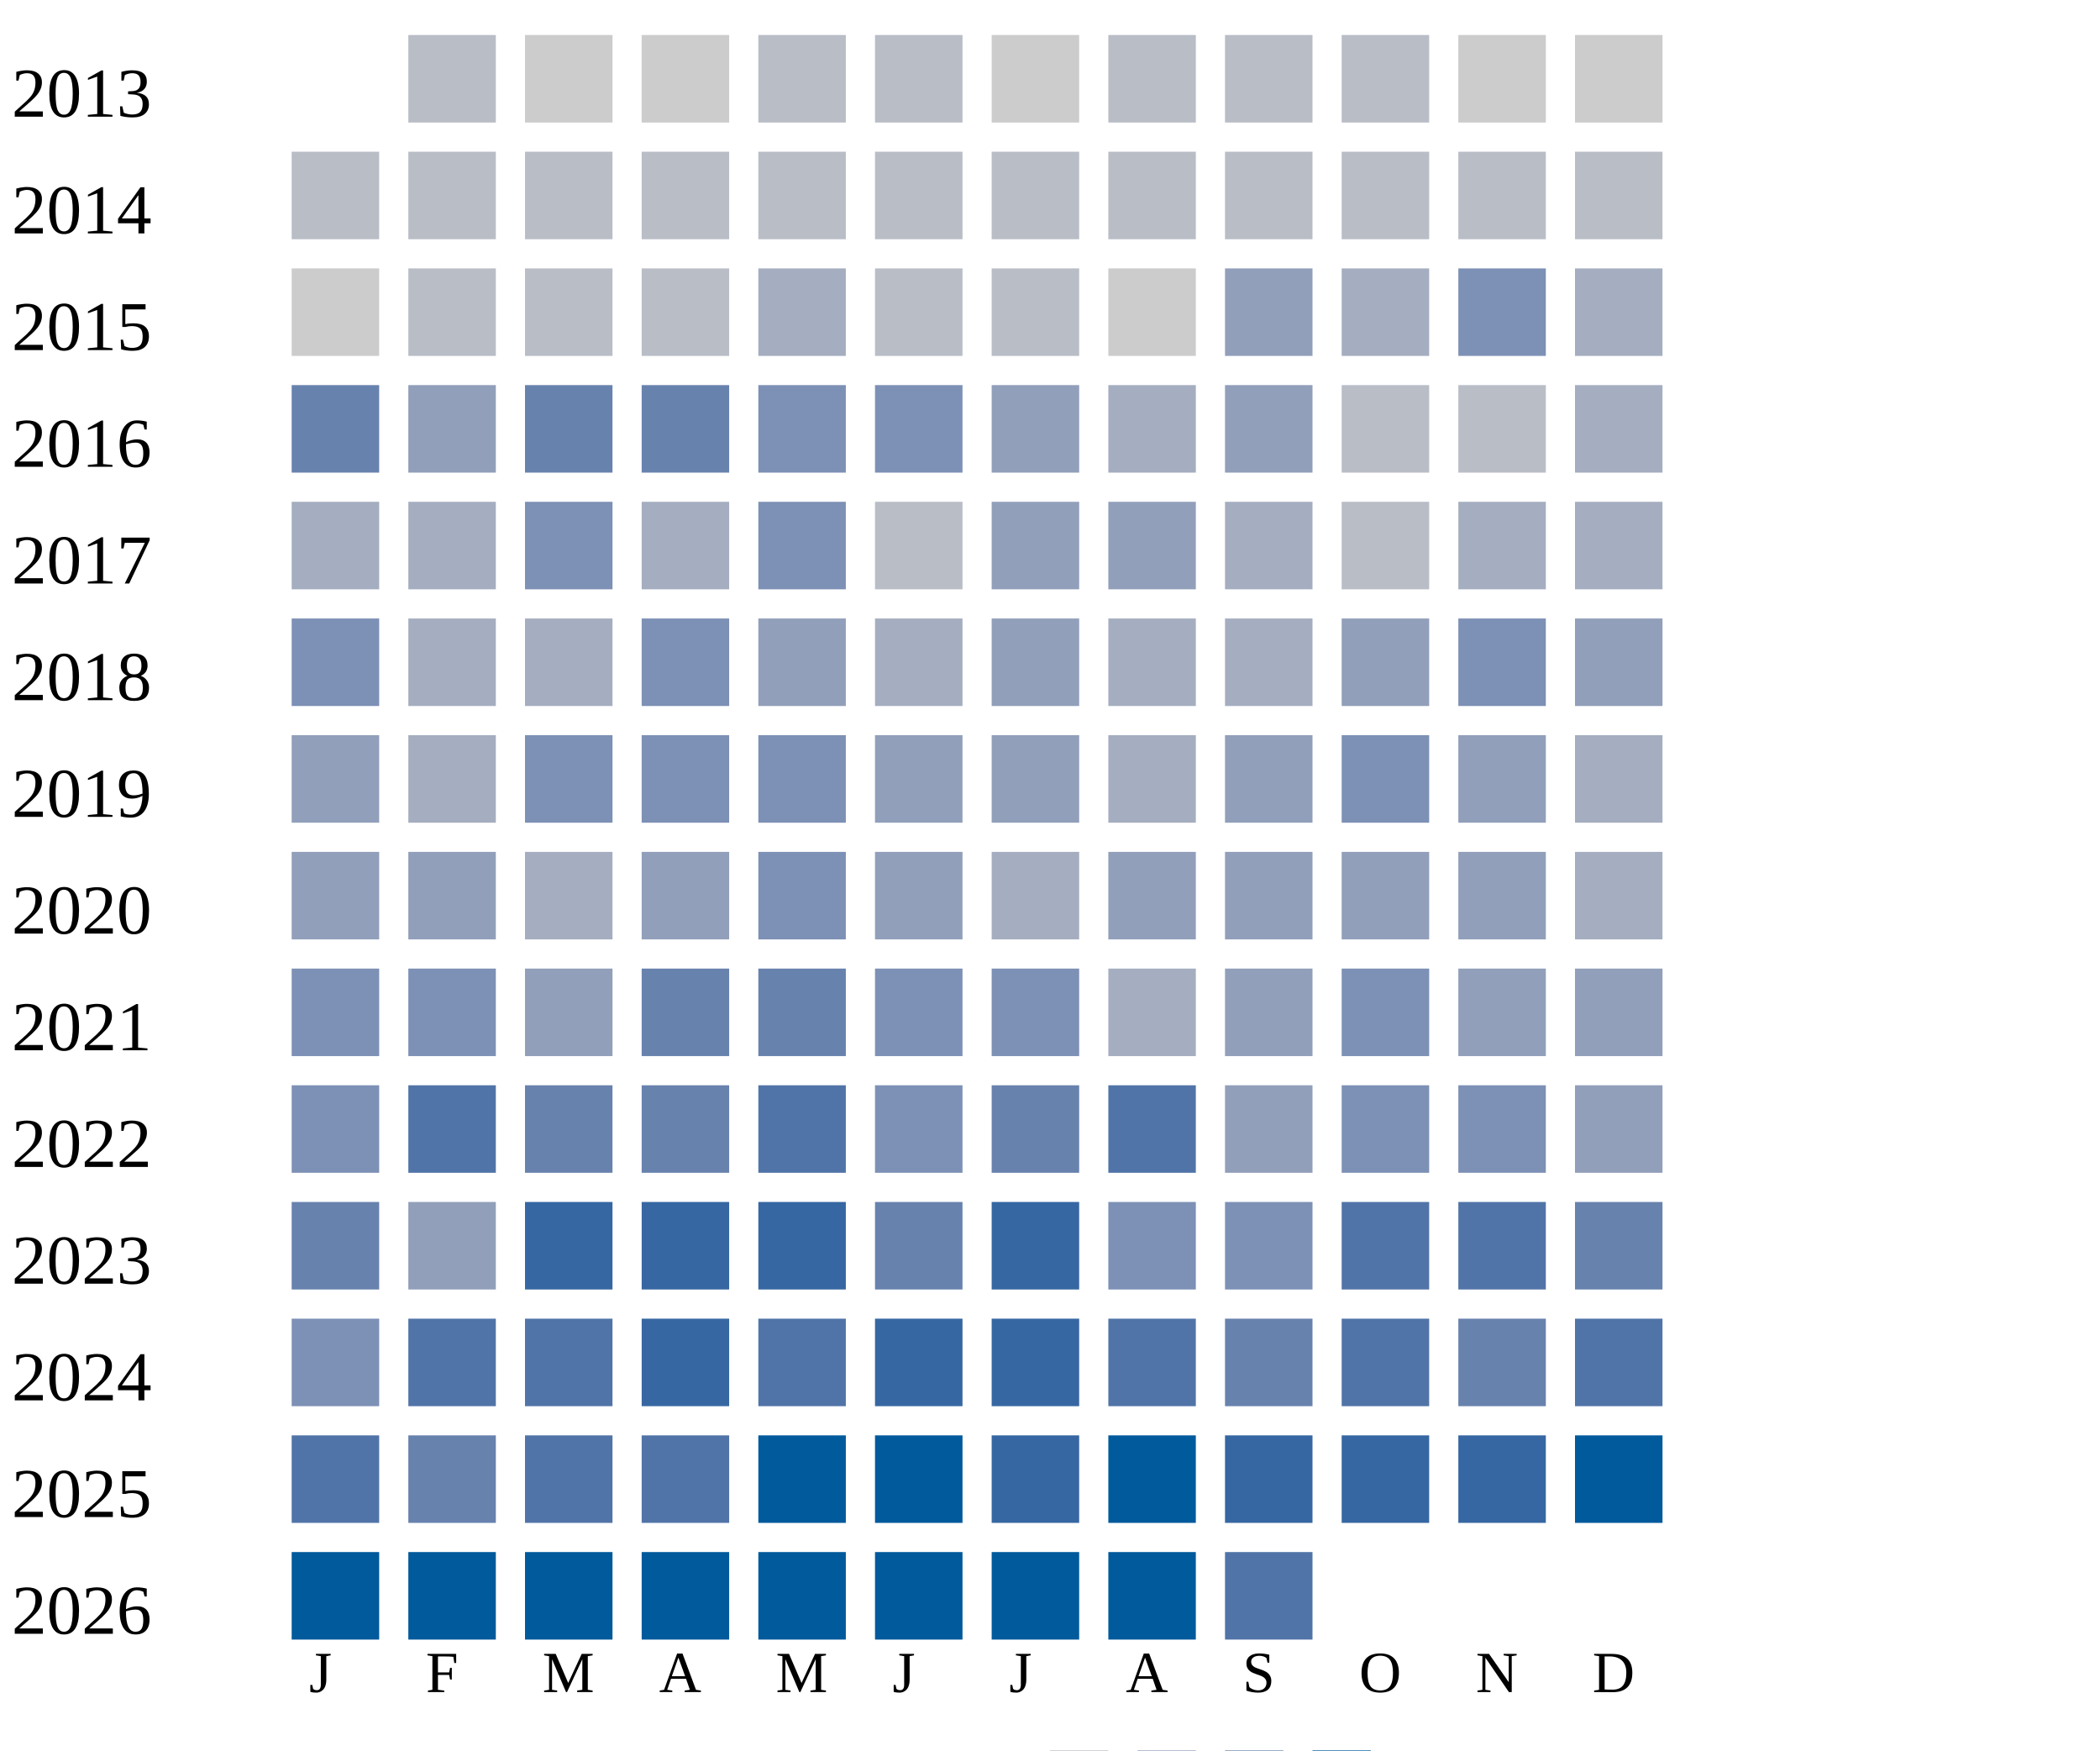
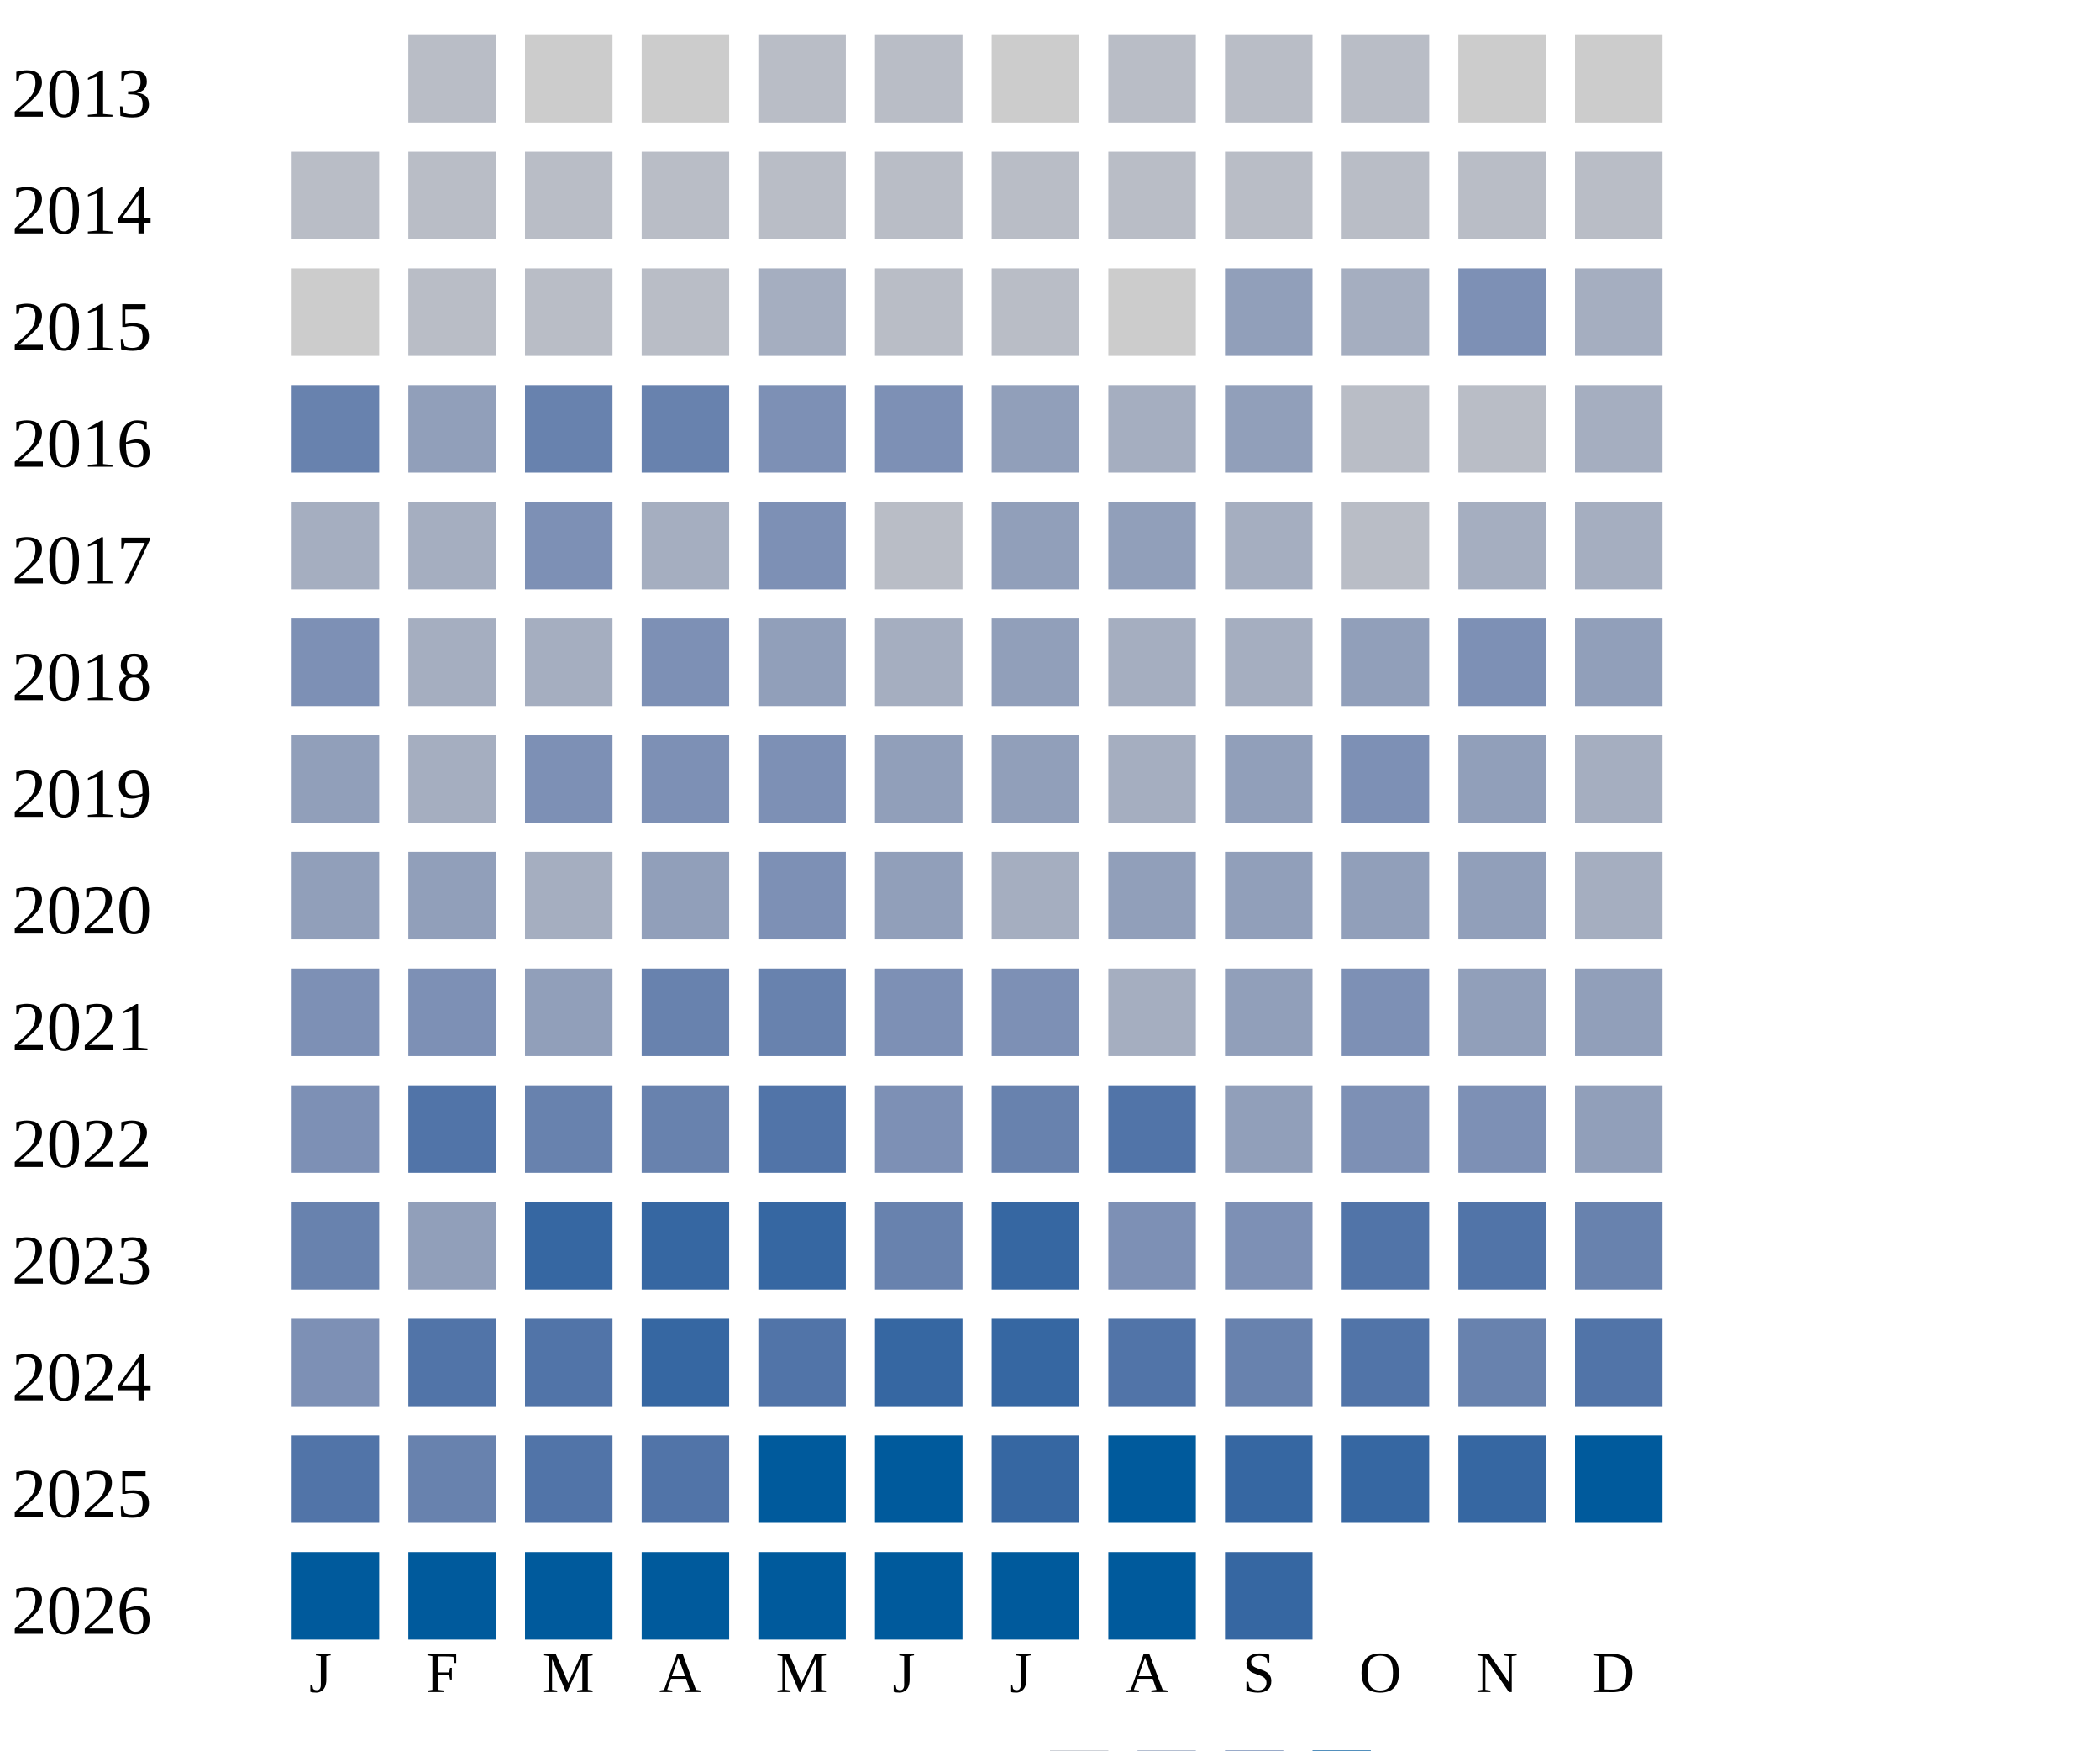
<svg xmlns="http://www.w3.org/2000/svg" width="360" height="300">
  <g transform="translate(0 0)">
    <text x="2" y="20">2013</text>
    <rect x="70" y="6" width="15" height="15" fill="#b9bdc6" />
    <rect x="90" y="6" width="15" height="15" fill="#cccccc" />
    <rect x="110" y="6" width="15" height="15" fill="#cccccc" />
    <rect x="130" y="6" width="15" height="15" fill="#b9bdc6" />
    <rect x="150" y="6" width="15" height="15" fill="#b9bdc6" />
    <rect x="170" y="6" width="15" height="15" fill="#cccccc" />
    <rect x="190" y="6" width="15" height="15" fill="#b9bdc6" />
    <rect x="210" y="6" width="15" height="15" fill="#b9bdc6" />
    <rect x="230" y="6" width="15" height="15" fill="#b9bdc6" />
    <rect x="250" y="6" width="15" height="15" fill="#cccccc" />
    <rect x="270" y="6" width="15" height="15" fill="#cccccc" />
  </g>
  <g transform="translate(0 20)">
    <text x="2" y="20">2014</text>
    <rect x="50" y="6" width="15" height="15" fill="#b9bdc6" />
    <rect x="70" y="6" width="15" height="15" fill="#b9bdc6" />
    <rect x="90" y="6" width="15" height="15" fill="#b9bdc6" />
    <rect x="110" y="6" width="15" height="15" fill="#b9bdc6" />
    <rect x="130" y="6" width="15" height="15" fill="#b9bdc6" />
    <rect x="150" y="6" width="15" height="15" fill="#b9bdc6" />
    <rect x="170" y="6" width="15" height="15" fill="#b9bdc6" />
    <rect x="190" y="6" width="15" height="15" fill="#b9bdc6" />
    <rect x="210" y="6" width="15" height="15" fill="#b9bdc6" />
    <rect x="230" y="6" width="15" height="15" fill="#b9bdc6" />
    <rect x="250" y="6" width="15" height="15" fill="#b9bdc6" />
    <rect x="270" y="6" width="15" height="15" fill="#b9bdc6" />
  </g>
  <g transform="translate(0 40)">
    <text x="2" y="20">2015</text>
    <rect x="50" y="6" width="15" height="15" fill="#cccccc" />
    <rect x="70" y="6" width="15" height="15" fill="#b9bdc6" />
    <rect x="90" y="6" width="15" height="15" fill="#b9bdc6" />
    <rect x="110" y="6" width="15" height="15" fill="#b9bdc6" />
    <rect x="130" y="6" width="15" height="15" fill="#a5aec0" />
    <rect x="150" y="6" width="15" height="15" fill="#b9bdc6" />
    <rect x="170" y="6" width="15" height="15" fill="#b9bdc6" />
    <rect x="190" y="6" width="15" height="15" fill="#cccccc" />
    <rect x="210" y="6" width="15" height="15" fill="#919fba" />
    <rect x="230" y="6" width="15" height="15" fill="#a5aec0" />
    <rect x="250" y="6" width="15" height="15" fill="#7d90b5" />
    <rect x="270" y="6" width="15" height="15" fill="#a5aec0" />
  </g>
  <g transform="translate(0 60)">
    <text x="2" y="20">2016</text>
    <rect x="50" y="6" width="15" height="15" fill="#6882ae" />
    <rect x="70" y="6" width="15" height="15" fill="#919fba" />
    <rect x="90" y="6" width="15" height="15" fill="#6882ae" />
    <rect x="110" y="6" width="15" height="15" fill="#6882ae" />
    <rect x="130" y="6" width="15" height="15" fill="#7d90b5" />
    <rect x="150" y="6" width="15" height="15" fill="#7d90b5" />
    <rect x="170" y="6" width="15" height="15" fill="#919fba" />
    <rect x="190" y="6" width="15" height="15" fill="#a5aec0" />
    <rect x="210" y="6" width="15" height="15" fill="#919fba" />
    <rect x="230" y="6" width="15" height="15" fill="#b9bdc6" />
    <rect x="250" y="6" width="15" height="15" fill="#b9bdc6" />
    <rect x="270" y="6" width="15" height="15" fill="#a5aec0" />
  </g>
  <g transform="translate(0 80)">
    <text x="2" y="20">2017</text>
    <rect x="50" y="6" width="15" height="15" fill="#a5aec0" />
    <rect x="70" y="6" width="15" height="15" fill="#a5aec0" />
    <rect x="90" y="6" width="15" height="15" fill="#7d90b5" />
    <rect x="110" y="6" width="15" height="15" fill="#a5aec0" />
    <rect x="130" y="6" width="15" height="15" fill="#7d90b5" />
    <rect x="150" y="6" width="15" height="15" fill="#b9bdc6" />
    <rect x="170" y="6" width="15" height="15" fill="#919fba" />
    <rect x="190" y="6" width="15" height="15" fill="#919fba" />
    <rect x="210" y="6" width="15" height="15" fill="#a5aec0" />
    <rect x="230" y="6" width="15" height="15" fill="#b9bdc6" />
    <rect x="250" y="6" width="15" height="15" fill="#a5aec0" />
    <rect x="270" y="6" width="15" height="15" fill="#a5aec0" />
  </g>
  <g transform="translate(0 100)">
    <text x="2" y="20">2018</text>
    <rect x="50" y="6" width="15" height="15" fill="#7d90b5" />
    <rect x="70" y="6" width="15" height="15" fill="#a5aec0" />
    <rect x="90" y="6" width="15" height="15" fill="#a5aec0" />
    <rect x="110" y="6" width="15" height="15" fill="#7d90b5" />
    <rect x="130" y="6" width="15" height="15" fill="#919fba" />
    <rect x="150" y="6" width="15" height="15" fill="#a5aec0" />
    <rect x="170" y="6" width="15" height="15" fill="#919fba" />
    <rect x="190" y="6" width="15" height="15" fill="#a5aec0" />
    <rect x="210" y="6" width="15" height="15" fill="#a5aec0" />
    <rect x="230" y="6" width="15" height="15" fill="#919fba" />
    <rect x="250" y="6" width="15" height="15" fill="#7d90b5" />
    <rect x="270" y="6" width="15" height="15" fill="#919fba" />
  </g>
  <g transform="translate(0 120)">
    <text x="2" y="20">2019</text>
    <rect x="50" y="6" width="15" height="15" fill="#919fba" />
    <rect x="70" y="6" width="15" height="15" fill="#a5aec0" />
    <rect x="90" y="6" width="15" height="15" fill="#7d90b5" />
    <rect x="110" y="6" width="15" height="15" fill="#7d90b5" />
    <rect x="130" y="6" width="15" height="15" fill="#7d90b5" />
    <rect x="150" y="6" width="15" height="15" fill="#919fba" />
    <rect x="170" y="6" width="15" height="15" fill="#919fba" />
    <rect x="190" y="6" width="15" height="15" fill="#a5aec0" />
    <rect x="210" y="6" width="15" height="15" fill="#919fba" />
    <rect x="230" y="6" width="15" height="15" fill="#7d90b5" />
    <rect x="250" y="6" width="15" height="15" fill="#919fba" />
    <rect x="270" y="6" width="15" height="15" fill="#a5aec0" />
  </g>
  <g transform="translate(0 140)">
    <text x="2" y="20">2020</text>
    <rect x="50" y="6" width="15" height="15" fill="#919fba" />
    <rect x="70" y="6" width="15" height="15" fill="#919fba" />
    <rect x="90" y="6" width="15" height="15" fill="#a5aec0" />
    <rect x="110" y="6" width="15" height="15" fill="#919fba" />
    <rect x="130" y="6" width="15" height="15" fill="#7d90b5" />
    <rect x="150" y="6" width="15" height="15" fill="#919fba" />
    <rect x="170" y="6" width="15" height="15" fill="#a5aec0" />
    <rect x="190" y="6" width="15" height="15" fill="#919fba" />
    <rect x="210" y="6" width="15" height="15" fill="#919fba" />
    <rect x="230" y="6" width="15" height="15" fill="#919fba" />
    <rect x="250" y="6" width="15" height="15" fill="#919fba" />
    <rect x="270" y="6" width="15" height="15" fill="#a5aec0" />
  </g>
  <g transform="translate(0 160)">
    <text x="2" y="20">2021</text>
    <rect x="50" y="6" width="15" height="15" fill="#7d90b5" />
    <rect x="70" y="6" width="15" height="15" fill="#7d90b5" />
    <rect x="90" y="6" width="15" height="15" fill="#919fba" />
    <rect x="110" y="6" width="15" height="15" fill="#6882ae" />
    <rect x="130" y="6" width="15" height="15" fill="#6882ae" />
    <rect x="150" y="6" width="15" height="15" fill="#7d90b5" />
    <rect x="170" y="6" width="15" height="15" fill="#7d90b5" />
    <rect x="190" y="6" width="15" height="15" fill="#a5aec0" />
    <rect x="210" y="6" width="15" height="15" fill="#919fba" />
    <rect x="230" y="6" width="15" height="15" fill="#7d90b5" />
    <rect x="250" y="6" width="15" height="15" fill="#919fba" />
    <rect x="270" y="6" width="15" height="15" fill="#919fba" />
  </g>
  <g transform="translate(0 180)">
    <text x="2" y="20">2022</text>
    <rect x="50" y="6" width="15" height="15" fill="#7d90b5" />
    <rect x="70" y="6" width="15" height="15" fill="#5174a8" />
    <rect x="90" y="6" width="15" height="15" fill="#6882ae" />
    <rect x="110" y="6" width="15" height="15" fill="#6882ae" />
    <rect x="130" y="6" width="15" height="15" fill="#5174a8" />
    <rect x="150" y="6" width="15" height="15" fill="#7d90b5" />
    <rect x="170" y="6" width="15" height="15" fill="#6882ae" />
    <rect x="190" y="6" width="15" height="15" fill="#5174a8" />
    <rect x="210" y="6" width="15" height="15" fill="#919fba" />
    <rect x="230" y="6" width="15" height="15" fill="#7d90b5" />
    <rect x="250" y="6" width="15" height="15" fill="#7d90b5" />
    <rect x="270" y="6" width="15" height="15" fill="#919fba" />
  </g>
  <g transform="translate(0 200)">
    <text x="2" y="20">2023</text>
    <rect x="50" y="6" width="15" height="15" fill="#6882ae" />
    <rect x="70" y="6" width="15" height="15" fill="#919fba" />
    <rect x="90" y="6" width="15" height="15" fill="#3667a2" />
    <rect x="110" y="6" width="15" height="15" fill="#3667a2" />
    <rect x="130" y="6" width="15" height="15" fill="#3667a2" />
    <rect x="150" y="6" width="15" height="15" fill="#6882ae" />
    <rect x="170" y="6" width="15" height="15" fill="#3667a2" />
    <rect x="190" y="6" width="15" height="15" fill="#7d90b5" />
    <rect x="210" y="6" width="15" height="15" fill="#7d90b5" />
    <rect x="230" y="6" width="15" height="15" fill="#5174a8" />
    <rect x="250" y="6" width="15" height="15" fill="#5174a8" />
    <rect x="270" y="6" width="15" height="15" fill="#6882ae" />
  </g>
  <g transform="translate(0 220)">
    <text x="2" y="20">2024</text>
    <rect x="50" y="6" width="15" height="15" fill="#7d90b5" />
    <rect x="70" y="6" width="15" height="15" fill="#5174a8" />
    <rect x="90" y="6" width="15" height="15" fill="#5174a8" />
    <rect x="110" y="6" width="15" height="15" fill="#3667a2" />
    <rect x="130" y="6" width="15" height="15" fill="#5174a8" />
    <rect x="150" y="6" width="15" height="15" fill="#3667a2" />
    <rect x="170" y="6" width="15" height="15" fill="#3667a2" />
    <rect x="190" y="6" width="15" height="15" fill="#5174a8" />
    <rect x="210" y="6" width="15" height="15" fill="#6882ae" />
    <rect x="230" y="6" width="15" height="15" fill="#5174a8" />
    <rect x="250" y="6" width="15" height="15" fill="#6882ae" />
    <rect x="270" y="6" width="15" height="15" fill="#5174a8" />
  </g>
  <g transform="translate(0 240)">
    <text x="2" y="20">2025</text>
    <rect x="50" y="6" width="15" height="15" fill="#5174a8" />
    <rect x="70" y="6" width="15" height="15" fill="#6882ae" />
    <rect x="90" y="6" width="15" height="15" fill="#5174a8" />
    <rect x="110" y="6" width="15" height="15" fill="#5174a8" />
    <rect x="130" y="6" width="15" height="15" fill="#005a9c" />
    <rect x="150" y="6" width="15" height="15" fill="#005a9c" />
    <rect x="170" y="6" width="15" height="15" fill="#3667a2" />
    <rect x="190" y="6" width="15" height="15" fill="#005a9c" />
    <rect x="210" y="6" width="15" height="15" fill="#3667a2" />
    <rect x="230" y="6" width="15" height="15" fill="#3667a2" />
    <rect x="250" y="6" width="15" height="15" fill="#3667a2" />
    <rect x="270" y="6" width="15" height="15" fill="#005a9c" />
  </g>
  <g transform="translate(0 260)">
    <text x="2" y="20">2026</text>
    <rect x="50" y="6" width="15" height="15" fill="#005a9c" />
    <rect x="70" y="6" width="15" height="15" fill="#005a9c" />
    <rect x="90" y="6" width="15" height="15" fill="#005a9c" />
    <rect x="110" y="6" width="15" height="15" fill="#005a9c" />
    <rect x="130" y="6" width="15" height="15" fill="#005a9c" />
    <rect x="150" y="6" width="15" height="15" fill="#005a9c" />
    <rect x="170" y="6" width="15" height="15" fill="#005a9c" />
    <rect x="190" y="6" width="15" height="15" fill="#005a9c" />
-     <rect x="210" y="6" width="15" height="15" fill="#5174a8" />
+     <rect x="210" y="6" width="15" height="15" fill="#3667a2" />
  </g>
  <text style="font-size: 10px; text-align: center" x="53" y="290">J</text>
  <text style="font-size: 10px; text-align: center" x="73" y="290">F</text>
  <text style="font-size: 10px; text-align: center" x="93" y="290">M</text>
  <text style="font-size: 10px; text-align: center" x="113" y="290">A</text>
  <text style="font-size: 10px; text-align: center" x="133" y="290">M</text>
  <text style="font-size: 10px; text-align: center" x="153" y="290">J</text>
  <text style="font-size: 10px; text-align: center" x="173" y="290">J</text>
  <text style="font-size: 10px; text-align: center" x="193" y="290">A</text>
  <text style="font-size: 10px; text-align: center" x="213" y="290">S</text>
  <text style="font-size: 10px; text-align: center" x="233" y="290">O</text>
  <text style="font-size: 10px; text-align: center" x="253" y="290">N</text>
  <text style="font-size: 10px; text-align: center" x="273" y="290">D</text>
  <text style="font-size: 10px;" x="155" y="309">Less</text>
  <rect fill="#b9bdc6" width="10" height="10" x="180" y="300" />
  <rect fill="#919fba" width="10" height="10" x="195" y="300" />
  <rect fill="#6882ae" width="10" height="10" x="210" y="300" />
  <rect fill="#005a9c" width="10" height="10" x="225" y="300" />
  <text x="240" y="309" style="font-size: 10px;">More</text>
</svg>
